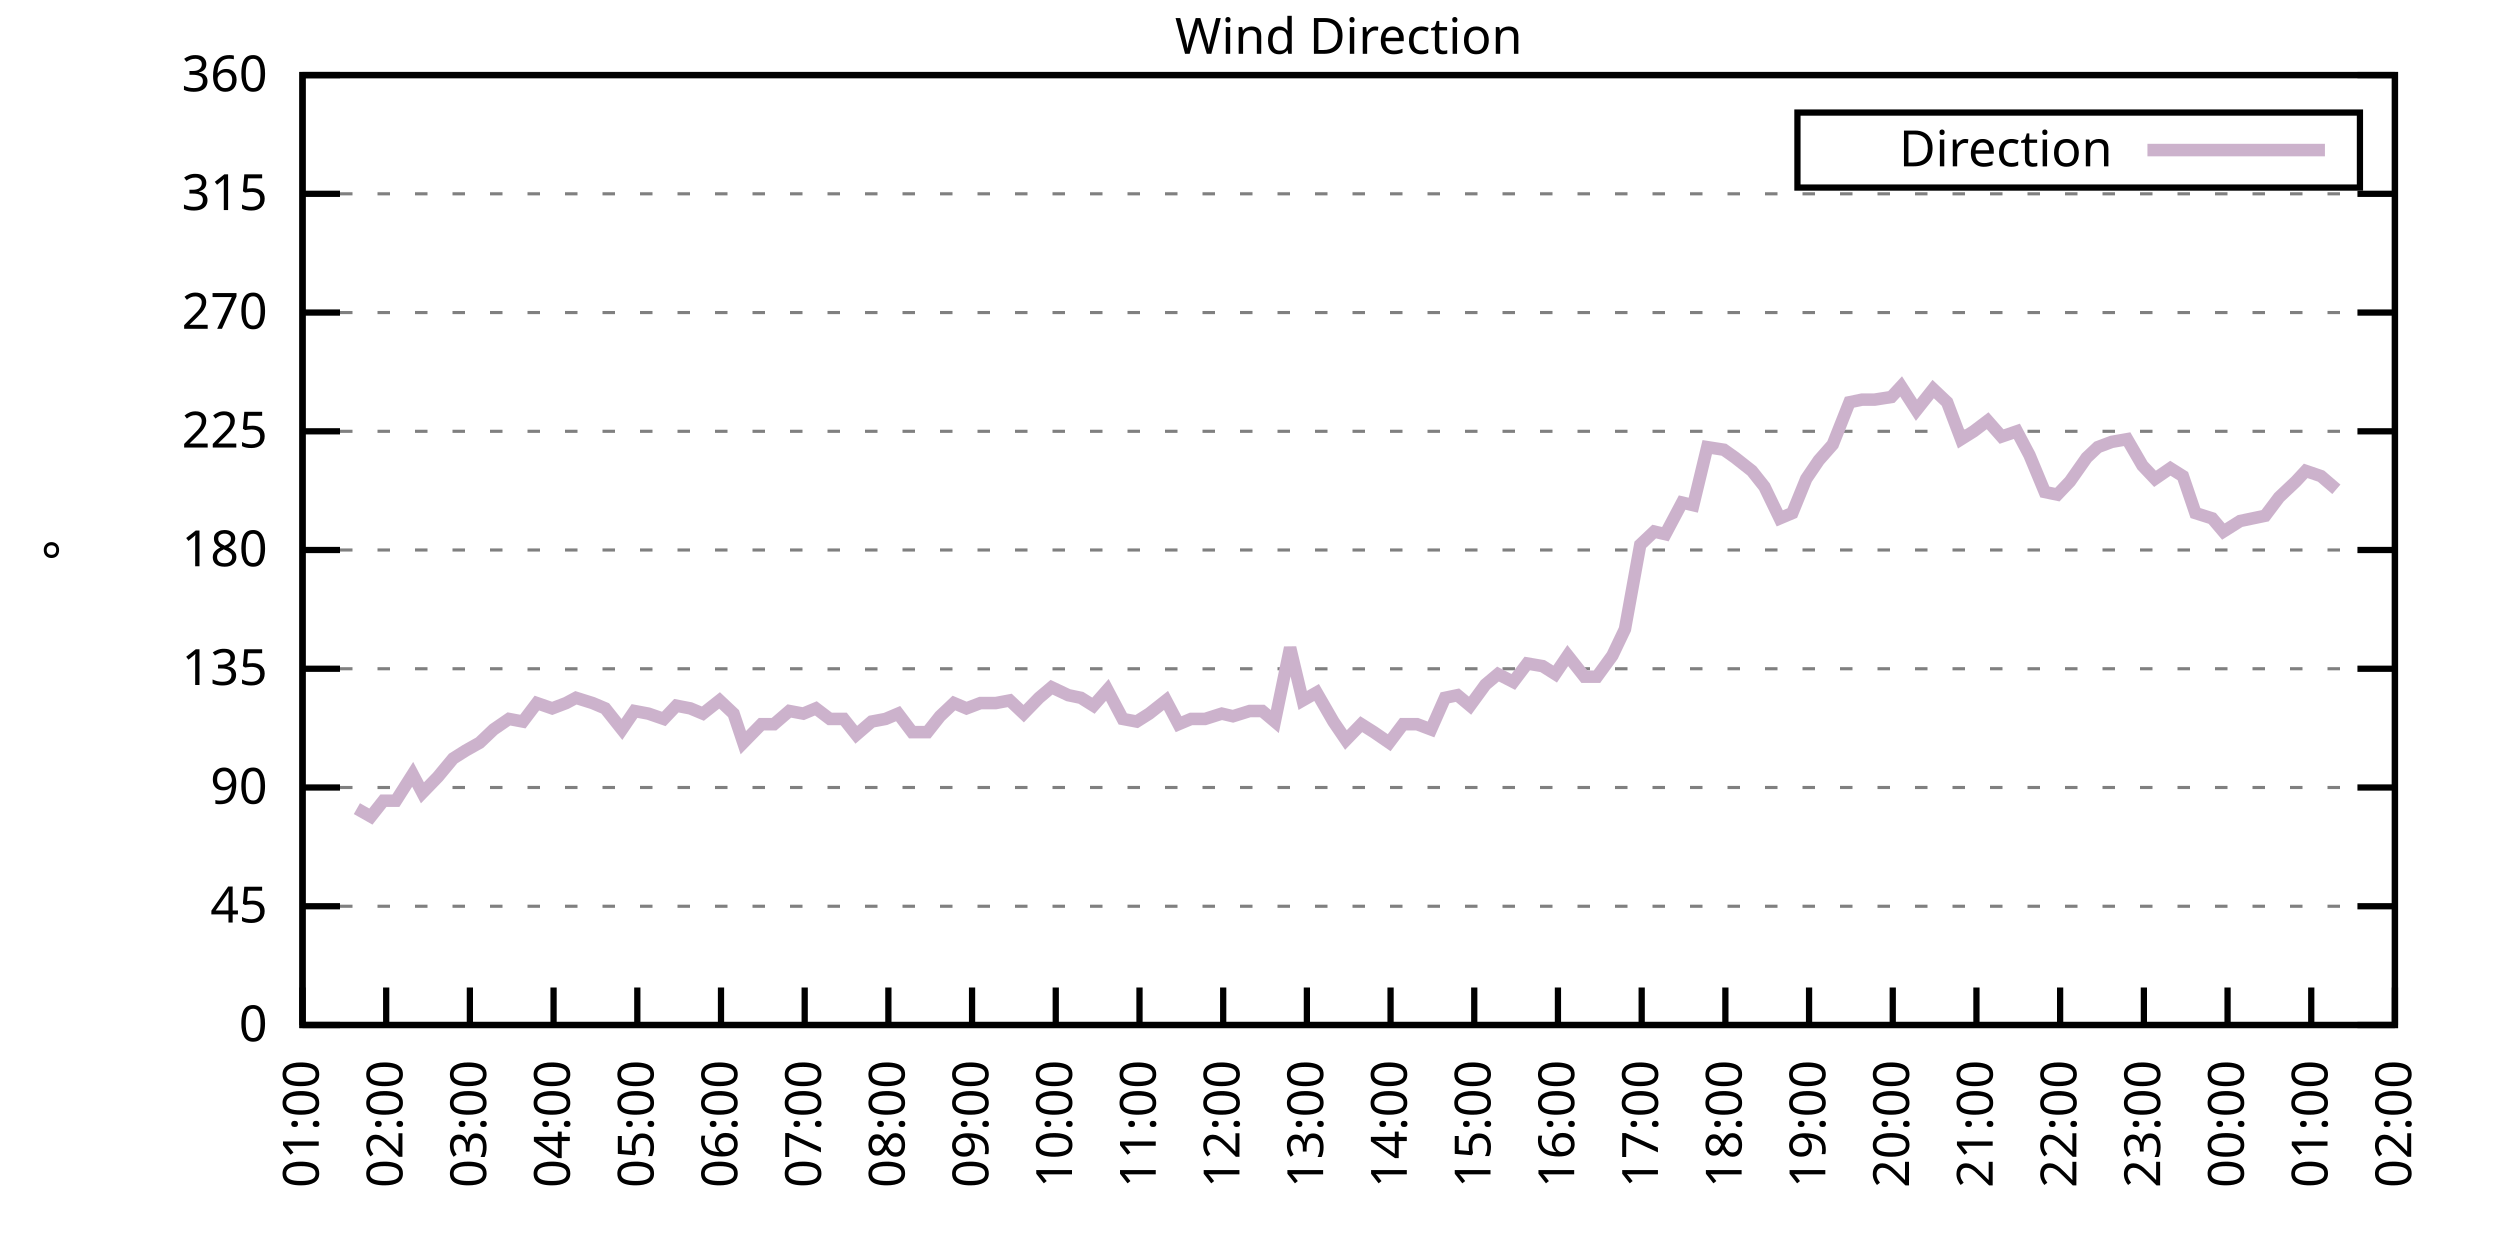
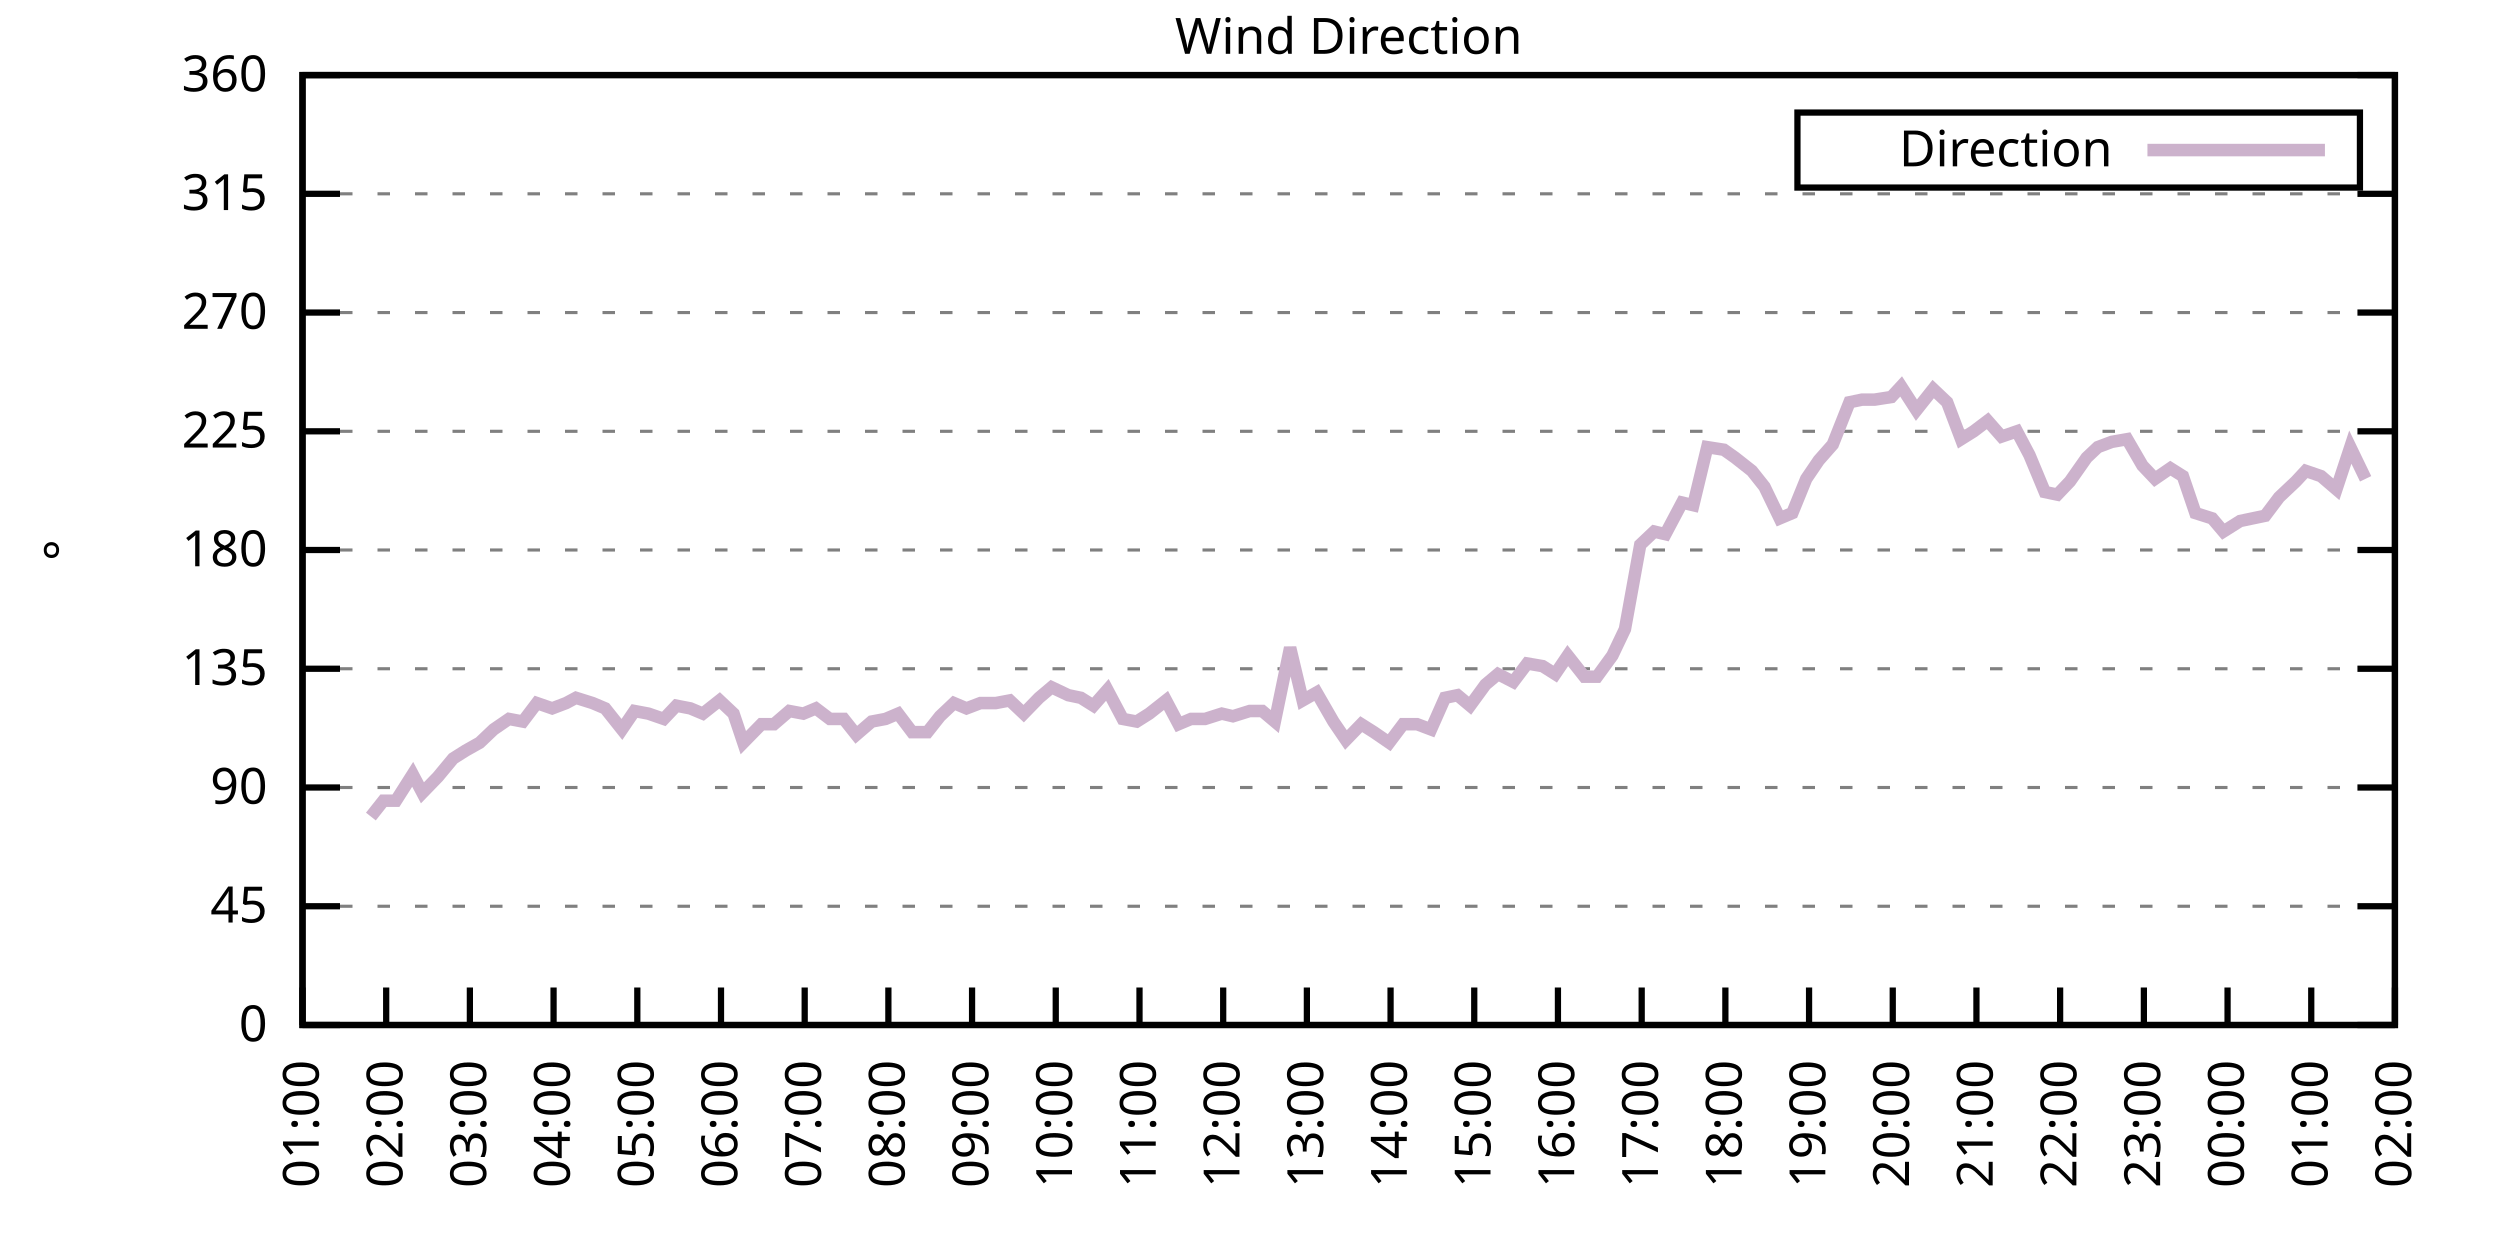
<svg xmlns="http://www.w3.org/2000/svg" xmlns:xlink="http://www.w3.org/1999/xlink" width="400" height="200" viewBox="0 0 400 200">
  <g id="gnuplot_canvas">
    <rect x="0" y="0" width="400" height="200" fill="none" />
    <defs>
      <circle id="gpDot" r="0.5" stroke-width="0.5" stroke="currentColor" />
      <path id="gpPt0" stroke-width="0.333" stroke="currentColor" d="M-1,0 h2 M0,-1 v2" />
      <path id="gpPt1" stroke-width="0.333" stroke="currentColor" d="M-1,-1 L1,1 M1,-1 L-1,1" />
      <path id="gpPt2" stroke-width="0.333" stroke="currentColor" d="M-1,0 L1,0 M0,-1 L0,1 M-1,-1 L1,1 M-1,1 L1,-1" />
      <rect id="gpPt3" stroke-width="0.333" stroke="currentColor" x="-1" y="-1" width="2" height="2" />
      <rect id="gpPt4" stroke-width="0.333" stroke="currentColor" fill="currentColor" x="-1" y="-1" width="2" height="2" />
      <circle id="gpPt5" stroke-width="0.333" stroke="currentColor" cx="0" cy="0" r="1" />
      <use xlink:href="#gpPt5" id="gpPt6" fill="currentColor" stroke="none" />
      <path id="gpPt7" stroke-width="0.333" stroke="currentColor" d="M0,-1.33 L-1.33,0.67 L1.33,0.67 z" />
      <use xlink:href="#gpPt7" id="gpPt8" fill="currentColor" stroke="none" />
      <use xlink:href="#gpPt7" id="gpPt9" stroke="currentColor" transform="rotate(180)" />
      <use xlink:href="#gpPt9" id="gpPt10" fill="currentColor" stroke="none" />
      <use xlink:href="#gpPt3" id="gpPt11" stroke="currentColor" transform="rotate(45)" />
      <use xlink:href="#gpPt11" id="gpPt12" fill="currentColor" stroke="none" />
      <path id="gpPt13" stroke-width="0.333" stroke="currentColor" d="M0,1.330 L1.265,0.411 L0.782,-1.067 L-0.782,-1.076 L-1.265,0.411 z" />
      <use xlink:href="#gpPt13" id="gpPt14" fill="currentColor" stroke="none" />
      <filter id="textbox" filterUnits="objectBoundingBox" x="0" y="0" height="1" width="1">
        <feFlood flood-color="white" flood-opacity="1" result="bgnd" />
        <feComposite in="SourceGraphic" in2="bgnd" operator="atop" />
      </filter>
      <filter id="greybox" filterUnits="objectBoundingBox" x="0" y="0" height="1" width="1">
        <feFlood flood-color="lightgrey" flood-opacity="1" result="grey" />
        <feComposite in="SourceGraphic" in2="grey" operator="atop" />
      </filter>
    </defs>
    <g fill="none" color="white" stroke="currentColor" stroke-width="1.00" stroke-linecap="butt" stroke-linejoin="miter">
</g>
    <g fill="none" color="black" stroke="currentColor" stroke-width="1.00" stroke-linecap="butt" stroke-linejoin="miter">
      <g stroke="none" shape-rendering="crispEdges">
        <polygon fill="rgb(255, 255, 255)" points="48.40,164.00 383.18,164.00 383.18,12.02 48.40,12.02 " />
      </g>
    </g>
    <g fill="none" color="black" stroke="currentColor" stroke-width="1.00" stroke-linecap="butt" stroke-linejoin="miter">
</g>
    <g fill="none" color="black" stroke="black" stroke-width="0.50" stroke-linecap="butt" stroke-linejoin="miter">
</g>
    <g fill="none" color="gray" stroke="currentColor" stroke-width="0.50" stroke-linecap="butt" stroke-linejoin="miter">
      <path stroke="gray" stroke-dasharray="2,4" class="gridline" d="M48.40,164.00 L383.19,164.00  " />
    </g>
    <g fill="none" color="gray" stroke="gray" stroke-width="1.00" stroke-linecap="butt" stroke-linejoin="miter">
</g>
    <g fill="none" color="black" stroke="currentColor" stroke-width="1.00" stroke-linecap="butt" stroke-linejoin="miter">
      <path stroke="black" d="M48.40,164.00 L54.40,164.00 M383.19,164.00 L377.19,164.00  " />
      <g transform="translate(42.80,166.60)" stroke="none" fill="black" font-family="Sans" font-size="8.00" text-anchor="end">
        <text>
          <tspan font-family="Sans"> 0</tspan>
        </text>
      </g>
    </g>
    <g fill="none" color="black" stroke="currentColor" stroke-width="1.00" stroke-linecap="butt" stroke-linejoin="miter">
</g>
    <g fill="none" color="black" stroke="black" stroke-width="0.50" stroke-linecap="butt" stroke-linejoin="miter">
</g>
    <g fill="none" color="gray" stroke="currentColor" stroke-width="0.50" stroke-linecap="butt" stroke-linejoin="miter">
      <path stroke="gray" stroke-dasharray="2,4" class="gridline" d="M48.40,145.00 L383.19,145.00  " />
    </g>
    <g fill="none" color="gray" stroke="gray" stroke-width="1.00" stroke-linecap="butt" stroke-linejoin="miter">
</g>
    <g fill="none" color="black" stroke="currentColor" stroke-width="1.00" stroke-linecap="butt" stroke-linejoin="miter">
      <path stroke="black" d="M48.40,145.00 L54.40,145.00 M383.19,145.00 L377.19,145.00  " />
      <g transform="translate(42.80,147.60)" stroke="none" fill="black" font-family="Sans" font-size="8.00" text-anchor="end">
        <text>
          <tspan font-family="Sans"> 45</tspan>
        </text>
      </g>
    </g>
    <g fill="none" color="black" stroke="currentColor" stroke-width="1.00" stroke-linecap="butt" stroke-linejoin="miter">
</g>
    <g fill="none" color="black" stroke="black" stroke-width="0.50" stroke-linecap="butt" stroke-linejoin="miter">
</g>
    <g fill="none" color="gray" stroke="currentColor" stroke-width="0.50" stroke-linecap="butt" stroke-linejoin="miter">
      <path stroke="gray" stroke-dasharray="2,4" class="gridline" d="M48.40,126.00 L383.19,126.00  " />
    </g>
    <g fill="none" color="gray" stroke="gray" stroke-width="1.00" stroke-linecap="butt" stroke-linejoin="miter">
</g>
    <g fill="none" color="black" stroke="currentColor" stroke-width="1.00" stroke-linecap="butt" stroke-linejoin="miter">
      <path stroke="black" d="M48.40,126.00 L54.40,126.00 M383.19,126.00 L377.19,126.00  " />
      <g transform="translate(42.80,128.60)" stroke="none" fill="black" font-family="Sans" font-size="8.00" text-anchor="end">
        <text>
          <tspan font-family="Sans"> 90</tspan>
        </text>
      </g>
    </g>
    <g fill="none" color="black" stroke="currentColor" stroke-width="1.00" stroke-linecap="butt" stroke-linejoin="miter">
</g>
    <g fill="none" color="black" stroke="black" stroke-width="0.50" stroke-linecap="butt" stroke-linejoin="miter">
</g>
    <g fill="none" color="gray" stroke="currentColor" stroke-width="0.50" stroke-linecap="butt" stroke-linejoin="miter">
      <path stroke="gray" stroke-dasharray="2,4" class="gridline" d="M48.40,107.00 L383.19,107.00  " />
    </g>
    <g fill="none" color="gray" stroke="gray" stroke-width="1.00" stroke-linecap="butt" stroke-linejoin="miter">
</g>
    <g fill="none" color="black" stroke="currentColor" stroke-width="1.00" stroke-linecap="butt" stroke-linejoin="miter">
      <path stroke="black" d="M48.40,107.00 L54.40,107.00 M383.19,107.00 L377.19,107.00  " />
      <g transform="translate(42.80,109.60)" stroke="none" fill="black" font-family="Sans" font-size="8.00" text-anchor="end">
        <text>
          <tspan font-family="Sans"> 135</tspan>
        </text>
      </g>
    </g>
    <g fill="none" color="black" stroke="currentColor" stroke-width="1.00" stroke-linecap="butt" stroke-linejoin="miter">
</g>
    <g fill="none" color="black" stroke="black" stroke-width="0.50" stroke-linecap="butt" stroke-linejoin="miter">
</g>
    <g fill="none" color="gray" stroke="currentColor" stroke-width="0.50" stroke-linecap="butt" stroke-linejoin="miter">
      <path stroke="gray" stroke-dasharray="2,4" class="gridline" d="M48.40,88.00 L383.19,88.00  " />
    </g>
    <g fill="none" color="gray" stroke="gray" stroke-width="1.00" stroke-linecap="butt" stroke-linejoin="miter">
</g>
    <g fill="none" color="black" stroke="currentColor" stroke-width="1.00" stroke-linecap="butt" stroke-linejoin="miter">
      <path stroke="black" d="M48.40,88.00 L54.40,88.00 M383.19,88.00 L377.19,88.00  " />
      <g transform="translate(42.80,90.60)" stroke="none" fill="black" font-family="Sans" font-size="8.00" text-anchor="end">
        <text>
          <tspan font-family="Sans"> 180</tspan>
        </text>
      </g>
    </g>
    <g fill="none" color="black" stroke="currentColor" stroke-width="1.00" stroke-linecap="butt" stroke-linejoin="miter">
</g>
    <g fill="none" color="black" stroke="black" stroke-width="0.50" stroke-linecap="butt" stroke-linejoin="miter">
</g>
    <g fill="none" color="gray" stroke="currentColor" stroke-width="0.50" stroke-linecap="butt" stroke-linejoin="miter">
      <path stroke="gray" stroke-dasharray="2,4" class="gridline" d="M48.40,69.01 L383.19,69.01  " />
    </g>
    <g fill="none" color="gray" stroke="gray" stroke-width="1.00" stroke-linecap="butt" stroke-linejoin="miter">
</g>
    <g fill="none" color="black" stroke="currentColor" stroke-width="1.00" stroke-linecap="butt" stroke-linejoin="miter">
      <path stroke="black" d="M48.40,69.01 L54.40,69.01 M383.19,69.01 L377.19,69.01  " />
      <g transform="translate(42.80,71.61)" stroke="none" fill="black" font-family="Sans" font-size="8.00" text-anchor="end">
        <text>
          <tspan font-family="Sans"> 225</tspan>
        </text>
      </g>
    </g>
    <g fill="none" color="black" stroke="currentColor" stroke-width="1.00" stroke-linecap="butt" stroke-linejoin="miter">
</g>
    <g fill="none" color="black" stroke="black" stroke-width="0.50" stroke-linecap="butt" stroke-linejoin="miter">
</g>
    <g fill="none" color="gray" stroke="currentColor" stroke-width="0.50" stroke-linecap="butt" stroke-linejoin="miter">
      <path stroke="gray" stroke-dasharray="2,4" class="gridline" d="M48.40,50.01 L383.19,50.01  " />
    </g>
    <g fill="none" color="gray" stroke="gray" stroke-width="1.00" stroke-linecap="butt" stroke-linejoin="miter">
</g>
    <g fill="none" color="black" stroke="currentColor" stroke-width="1.00" stroke-linecap="butt" stroke-linejoin="miter">
      <path stroke="black" d="M48.40,50.01 L54.40,50.01 M383.19,50.01 L377.19,50.01  " />
      <g transform="translate(42.80,52.61)" stroke="none" fill="black" font-family="Sans" font-size="8.00" text-anchor="end">
        <text>
          <tspan font-family="Sans"> 270</tspan>
        </text>
      </g>
    </g>
    <g fill="none" color="black" stroke="currentColor" stroke-width="1.00" stroke-linecap="butt" stroke-linejoin="miter">
</g>
    <g fill="none" color="black" stroke="black" stroke-width="0.50" stroke-linecap="butt" stroke-linejoin="miter">
</g>
    <g fill="none" color="gray" stroke="currentColor" stroke-width="0.50" stroke-linecap="butt" stroke-linejoin="miter">
      <path stroke="gray" stroke-dasharray="2,4" class="gridline" d="M48.40,31.01 L383.19,31.01  " />
    </g>
    <g fill="none" color="gray" stroke="gray" stroke-width="1.00" stroke-linecap="butt" stroke-linejoin="miter">
</g>
    <g fill="none" color="black" stroke="currentColor" stroke-width="1.00" stroke-linecap="butt" stroke-linejoin="miter">
      <path stroke="black" d="M48.40,31.01 L54.40,31.01 M383.19,31.01 L377.19,31.01  " />
      <g transform="translate(42.80,33.61)" stroke="none" fill="black" font-family="Sans" font-size="8.00" text-anchor="end">
        <text>
          <tspan font-family="Sans"> 315</tspan>
        </text>
      </g>
    </g>
    <g fill="none" color="black" stroke="currentColor" stroke-width="1.00" stroke-linecap="butt" stroke-linejoin="miter">
</g>
    <g fill="none" color="black" stroke="black" stroke-width="0.50" stroke-linecap="butt" stroke-linejoin="miter">
</g>
    <g fill="none" color="gray" stroke="currentColor" stroke-width="0.50" stroke-linecap="butt" stroke-linejoin="miter">
      <path stroke="gray" stroke-dasharray="2,4" class="gridline" d="M48.40,12.01 L383.19,12.01  " />
    </g>
    <g fill="none" color="gray" stroke="gray" stroke-width="1.00" stroke-linecap="butt" stroke-linejoin="miter">
</g>
    <g fill="none" color="black" stroke="currentColor" stroke-width="1.00" stroke-linecap="butt" stroke-linejoin="miter">
      <path stroke="black" d="M48.40,12.01 L54.40,12.01 M383.19,12.01 L377.19,12.01  " />
      <g transform="translate(42.80,14.61)" stroke="none" fill="black" font-family="Sans" font-size="8.00" text-anchor="end">
        <text>
          <tspan font-family="Sans"> 360</tspan>
        </text>
      </g>
    </g>
    <g fill="none" color="black" stroke="currentColor" stroke-width="1.00" stroke-linecap="butt" stroke-linejoin="miter">
      <path stroke="black" d="M48.40,164.00 L48.40,158.00  " />
      <g transform="translate(51.00,169.60) rotate(270.00)" stroke="none" fill="black" font-family="Sans" font-size="8.00" text-anchor="end">
        <text>
          <tspan font-family="Sans">01:00</tspan>
        </text>
      </g>
    </g>
    <g fill="none" color="black" stroke="currentColor" stroke-width="1.00" stroke-linecap="butt" stroke-linejoin="miter">
      <path stroke="black" d="M61.79,164.00 L61.79,158.00  " />
      <g transform="translate(64.39,169.60) rotate(270.00)" stroke="none" fill="black" font-family="Sans" font-size="8.00" text-anchor="end">
        <text>
          <tspan font-family="Sans">02:00</tspan>
        </text>
      </g>
    </g>
    <g fill="none" color="black" stroke="currentColor" stroke-width="1.00" stroke-linecap="butt" stroke-linejoin="miter">
      <path stroke="black" d="M75.18,164.00 L75.18,158.00  " />
      <g transform="translate(77.78,169.60) rotate(270.00)" stroke="none" fill="black" font-family="Sans" font-size="8.00" text-anchor="end">
        <text>
          <tspan font-family="Sans">03:00</tspan>
        </text>
      </g>
    </g>
    <g fill="none" color="black" stroke="currentColor" stroke-width="1.00" stroke-linecap="butt" stroke-linejoin="miter">
      <path stroke="black" d="M88.57,164.00 L88.57,158.00  " />
      <g transform="translate(91.17,169.60) rotate(270.00)" stroke="none" fill="black" font-family="Sans" font-size="8.00" text-anchor="end">
        <text>
          <tspan font-family="Sans">04:00</tspan>
        </text>
      </g>
    </g>
    <g fill="none" color="black" stroke="currentColor" stroke-width="1.00" stroke-linecap="butt" stroke-linejoin="miter">
      <path stroke="black" d="M101.97,164.00 L101.97,158.00  " />
      <g transform="translate(104.57,169.60) rotate(270.00)" stroke="none" fill="black" font-family="Sans" font-size="8.00" text-anchor="end">
        <text>
          <tspan font-family="Sans">05:00</tspan>
        </text>
      </g>
    </g>
    <g fill="none" color="black" stroke="currentColor" stroke-width="1.00" stroke-linecap="butt" stroke-linejoin="miter">
      <path stroke="black" d="M115.36,164.00 L115.36,158.00  " />
      <g transform="translate(117.96,169.60) rotate(270.00)" stroke="none" fill="black" font-family="Sans" font-size="8.00" text-anchor="end">
        <text>
          <tspan font-family="Sans">06:00</tspan>
        </text>
      </g>
    </g>
    <g fill="none" color="black" stroke="currentColor" stroke-width="1.00" stroke-linecap="butt" stroke-linejoin="miter">
      <path stroke="black" d="M128.75,164.00 L128.75,158.00  " />
      <g transform="translate(131.35,169.60) rotate(270.00)" stroke="none" fill="black" font-family="Sans" font-size="8.00" text-anchor="end">
        <text>
          <tspan font-family="Sans">07:00</tspan>
        </text>
      </g>
    </g>
    <g fill="none" color="black" stroke="currentColor" stroke-width="1.00" stroke-linecap="butt" stroke-linejoin="miter">
      <path stroke="black" d="M142.14,164.00 L142.14,158.00  " />
      <g transform="translate(144.74,169.60) rotate(270.00)" stroke="none" fill="black" font-family="Sans" font-size="8.00" text-anchor="end">
        <text>
          <tspan font-family="Sans">08:00</tspan>
        </text>
      </g>
    </g>
    <g fill="none" color="black" stroke="currentColor" stroke-width="1.00" stroke-linecap="butt" stroke-linejoin="miter">
      <path stroke="black" d="M155.53,164.00 L155.53,158.00  " />
      <g transform="translate(158.13,169.60) rotate(270.00)" stroke="none" fill="black" font-family="Sans" font-size="8.00" text-anchor="end">
        <text>
          <tspan font-family="Sans">09:00</tspan>
        </text>
      </g>
    </g>
    <g fill="none" color="black" stroke="currentColor" stroke-width="1.00" stroke-linecap="butt" stroke-linejoin="miter">
      <path stroke="black" d="M168.92,164.00 L168.92,158.00  " />
      <g transform="translate(171.52,169.60) rotate(270.00)" stroke="none" fill="black" font-family="Sans" font-size="8.00" text-anchor="end">
        <text>
          <tspan font-family="Sans">10:00</tspan>
        </text>
      </g>
    </g>
    <g fill="none" color="black" stroke="currentColor" stroke-width="1.00" stroke-linecap="butt" stroke-linejoin="miter">
      <path stroke="black" d="M182.32,164.00 L182.32,158.00  " />
      <g transform="translate(184.92,169.60) rotate(270.00)" stroke="none" fill="black" font-family="Sans" font-size="8.00" text-anchor="end">
        <text>
          <tspan font-family="Sans">11:00</tspan>
        </text>
      </g>
    </g>
    <g fill="none" color="black" stroke="currentColor" stroke-width="1.00" stroke-linecap="butt" stroke-linejoin="miter">
      <path stroke="black" d="M195.71,164.00 L195.71,158.00  " />
      <g transform="translate(198.31,169.60) rotate(270.00)" stroke="none" fill="black" font-family="Sans" font-size="8.00" text-anchor="end">
        <text>
          <tspan font-family="Sans">12:00</tspan>
        </text>
      </g>
    </g>
    <g fill="none" color="black" stroke="currentColor" stroke-width="1.00" stroke-linecap="butt" stroke-linejoin="miter">
      <path stroke="black" d="M209.10,164.00 L209.10,158.00  " />
      <g transform="translate(211.70,169.60) rotate(270.00)" stroke="none" fill="black" font-family="Sans" font-size="8.00" text-anchor="end">
        <text>
          <tspan font-family="Sans">13:00</tspan>
        </text>
      </g>
    </g>
    <g fill="none" color="black" stroke="currentColor" stroke-width="1.00" stroke-linecap="butt" stroke-linejoin="miter">
      <path stroke="black" d="M222.49,164.00 L222.49,158.00  " />
      <g transform="translate(225.09,169.60) rotate(270.00)" stroke="none" fill="black" font-family="Sans" font-size="8.00" text-anchor="end">
        <text>
          <tspan font-family="Sans">14:00</tspan>
        </text>
      </g>
    </g>
    <g fill="none" color="black" stroke="currentColor" stroke-width="1.00" stroke-linecap="butt" stroke-linejoin="miter">
      <path stroke="black" d="M235.88,164.00 L235.88,158.00  " />
      <g transform="translate(238.48,169.60) rotate(270.00)" stroke="none" fill="black" font-family="Sans" font-size="8.00" text-anchor="end">
        <text>
          <tspan font-family="Sans">15:00</tspan>
        </text>
      </g>
    </g>
    <g fill="none" color="black" stroke="currentColor" stroke-width="1.00" stroke-linecap="butt" stroke-linejoin="miter">
      <path stroke="black" d="M249.27,164.00 L249.27,158.00  " />
      <g transform="translate(251.87,169.60) rotate(270.00)" stroke="none" fill="black" font-family="Sans" font-size="8.00" text-anchor="end">
        <text>
          <tspan font-family="Sans">16:00</tspan>
        </text>
      </g>
    </g>
    <g fill="none" color="black" stroke="currentColor" stroke-width="1.00" stroke-linecap="butt" stroke-linejoin="miter">
      <path stroke="black" d="M262.67,164.00 L262.67,158.00  " />
      <g transform="translate(265.27,169.60) rotate(270.00)" stroke="none" fill="black" font-family="Sans" font-size="8.00" text-anchor="end">
        <text>
          <tspan font-family="Sans">17:00</tspan>
        </text>
      </g>
    </g>
    <g fill="none" color="black" stroke="currentColor" stroke-width="1.00" stroke-linecap="butt" stroke-linejoin="miter">
      <path stroke="black" d="M276.06,164.00 L276.06,158.00  " />
      <g transform="translate(278.66,169.60) rotate(270.00)" stroke="none" fill="black" font-family="Sans" font-size="8.00" text-anchor="end">
        <text>
          <tspan font-family="Sans">18:00</tspan>
        </text>
      </g>
    </g>
    <g fill="none" color="black" stroke="currentColor" stroke-width="1.00" stroke-linecap="butt" stroke-linejoin="miter">
      <path stroke="black" d="M289.45,164.00 L289.45,158.00  " />
      <g transform="translate(292.05,169.60) rotate(270.00)" stroke="none" fill="black" font-family="Sans" font-size="8.00" text-anchor="end">
        <text>
          <tspan font-family="Sans">19:00</tspan>
        </text>
      </g>
    </g>
    <g fill="none" color="black" stroke="currentColor" stroke-width="1.00" stroke-linecap="butt" stroke-linejoin="miter">
      <path stroke="black" d="M302.84,164.00 L302.84,158.00  " />
      <g transform="translate(305.44,169.60) rotate(270.00)" stroke="none" fill="black" font-family="Sans" font-size="8.00" text-anchor="end">
        <text>
          <tspan font-family="Sans">20:00</tspan>
        </text>
      </g>
    </g>
    <g fill="none" color="black" stroke="currentColor" stroke-width="1.00" stroke-linecap="butt" stroke-linejoin="miter">
      <path stroke="black" d="M316.23,164.00 L316.23,158.00  " />
      <g transform="translate(318.83,169.60) rotate(270.00)" stroke="none" fill="black" font-family="Sans" font-size="8.00" text-anchor="end">
        <text>
          <tspan font-family="Sans">21:00</tspan>
        </text>
      </g>
    </g>
    <g fill="none" color="black" stroke="currentColor" stroke-width="1.00" stroke-linecap="butt" stroke-linejoin="miter">
      <path stroke="black" d="M329.62,164.00 L329.62,158.00  " />
      <g transform="translate(332.22,169.60) rotate(270.00)" stroke="none" fill="black" font-family="Sans" font-size="8.00" text-anchor="end">
        <text>
          <tspan font-family="Sans">22:00</tspan>
        </text>
      </g>
    </g>
    <g fill="none" color="black" stroke="currentColor" stroke-width="1.00" stroke-linecap="butt" stroke-linejoin="miter">
      <path stroke="black" d="M343.02,164.00 L343.02,158.00  " />
      <g transform="translate(345.62,169.60) rotate(270.00)" stroke="none" fill="black" font-family="Sans" font-size="8.00" text-anchor="end">
        <text>
          <tspan font-family="Sans">23:00</tspan>
        </text>
      </g>
    </g>
    <g fill="none" color="black" stroke="currentColor" stroke-width="1.00" stroke-linecap="butt" stroke-linejoin="miter">
      <path stroke="black" d="M356.41,164.00 L356.41,158.00  " />
      <g transform="translate(359.01,169.60) rotate(270.00)" stroke="none" fill="black" font-family="Sans" font-size="8.00" text-anchor="end">
        <text>
          <tspan font-family="Sans">00:00</tspan>
        </text>
      </g>
    </g>
    <g fill="none" color="black" stroke="currentColor" stroke-width="1.00" stroke-linecap="butt" stroke-linejoin="miter">
      <path stroke="black" d="M369.80,164.00 L369.80,158.00  " />
      <g transform="translate(372.40,169.60) rotate(270.00)" stroke="none" fill="black" font-family="Sans" font-size="8.00" text-anchor="end">
        <text>
          <tspan font-family="Sans">01:00</tspan>
        </text>
      </g>
    </g>
    <g fill="none" color="black" stroke="currentColor" stroke-width="1.00" stroke-linecap="butt" stroke-linejoin="miter">
      <path stroke="black" d="M383.19,164.00 L383.19,158.00  " />
      <g transform="translate(385.79,169.60) rotate(270.00)" stroke="none" fill="black" font-family="Sans" font-size="8.00" text-anchor="end">
        <text>
          <tspan font-family="Sans">02:00</tspan>
        </text>
      </g>
    </g>
    <g fill="none" color="black" stroke="currentColor" stroke-width="1.00" stroke-linecap="butt" stroke-linejoin="miter">
</g>
    <g fill="none" color="black" stroke="currentColor" stroke-width="1.00" stroke-linecap="butt" stroke-linejoin="miter">
      <path stroke="black" d="M48.40,12.01 L48.40,164.00 L383.19,164.00 L383.19,12.01 L48.40,12.01 Z  " />
    </g>
    <g fill="none" color="black" stroke="currentColor" stroke-width="1.00" stroke-linecap="butt" stroke-linejoin="miter">
</g>
    <g fill="none" color="black" stroke="currentColor" stroke-width="1.00" stroke-linecap="butt" stroke-linejoin="miter">
      <path stroke="black" d="M287.59,30.01 L287.59,18.01 L377.59,18.01 L377.59,30.01 L287.59,30.01 Z  " />
    </g>
    <g id="Wind_direction_plot_1">
      <g fill="none" color="white" stroke="black" stroke-width="2.00" stroke-linecap="butt" stroke-linejoin="miter">
</g>
      <g fill="none" color="black" stroke="currentColor" stroke-width="2.00" stroke-linecap="butt" stroke-linejoin="miter">
        <g transform="translate(337.99,26.61)" stroke="none" fill="black" font-family="Sans" font-size="8.00" text-anchor="end">
          <text>
            <tspan font-family="Sans">Direction</tspan>
          </text>
        </g>
      </g>
      <g fill="none" color="black" stroke="currentColor" stroke-width="2.00" stroke-linecap="butt" stroke-linejoin="miter">
-         <path stroke="rgb(204, 178, 204)" d="M343.59,24.01 L371.99,24.01 M57.10,129.38 L59.34,130.65 L61.35,128.11 L63.35,128.11 L66.03,123.89 L67.59,126.85   L70.05,124.31 L72.50,121.36 L74.51,120.09 L76.75,118.83 L78.98,116.71 L81.43,115.03 L83.66,115.45 L85.90,112.49   L88.35,113.34 L90.58,112.49 L92.15,111.65 L94.82,112.49 L96.83,113.34 L99.51,116.71 L101.52,113.76 L103.75,114.18   L106.21,115.03 L108.22,112.91 L110.45,113.34 L112.46,114.18 L115.13,112.07 L117.37,114.18 L118.93,118.83 L121.83,115.87   L123.84,115.87 L126.29,113.76 L128.53,114.18 L130.54,113.34 L132.77,115.03 L135.00,115.03 L137.01,117.56 L139.46,115.45   L141.69,115.03 L143.70,114.18 L145.94,117.14 L148.39,117.14 L150.40,114.60 L152.63,112.49 L154.64,113.34 L156.87,112.49   L159.33,112.49 L161.56,112.07 L163.79,114.18 L166.25,111.65 L168.25,109.96 L170.93,111.23 L172.94,111.65 L174.95,112.91   L177.18,110.38 L179.64,115.03 L181.87,115.45 L183.88,114.18 L186.56,112.07 L188.57,115.87 L190.57,115.03 L192.81,115.03   L195.48,114.18 L197.27,114.60 L199.95,113.76 L201.96,113.76 L203.97,115.45 L206.42,103.63 L208.43,112.07 L210.66,110.80   L213.34,115.45 L215.35,118.40 L217.80,115.87 L219.81,117.14 L222.27,118.83 L224.50,115.87 L226.73,115.87 L228.96,116.71   L231.20,111.65 L233.20,111.23 L235.21,112.91 L237.67,109.54 L239.68,107.85 L242.13,109.11 L244.36,106.16 L246.82,106.58   L248.83,107.85 L250.84,104.89 L253.51,108.27 L255.52,108.27 L257.98,104.89 L259.99,100.67 L262.44,87.16 L264.67,85.05   L266.46,85.47 L269.14,80.41 L270.92,80.83 L273.16,71.54 L275.83,71.96 L277.62,73.23 L280.30,75.34 L282.31,77.87   L284.76,82.94 L286.77,82.09 L289.00,76.61 L291.01,73.65 L293.24,71.12 L295.92,64.36 L297.93,63.94 L299.94,63.94   L302.62,63.52 L304.18,61.83 L306.63,65.63 L309.31,62.25 L311.54,64.36 L313.78,70.27 L315.79,69.01 L318.02,67.32   L320.25,69.85 L322.70,69.01 L324.71,72.81 L327.17,78.72 L329.18,79.14 L331.19,77.03 L333.86,73.23 L335.65,71.54   L337.88,70.70 L340.34,70.27 L342.79,74.49 L344.80,76.61 L347.26,74.92 L349.26,76.18 L351.27,82.09 L353.95,82.94   L355.74,85.05 L358.42,83.36 L360.42,82.94 L362.43,82.52 L364.66,79.56 L367.34,77.03 L368.91,75.34 L371.36,76.18   L373.82,78.29  " />
+         <path stroke="rgb(204, 178, 204)" d="M343.59,24.01 L371.99,24.01 M59.34,130.65 L61.35,128.11 L63.35,128.11 L66.03,123.89 L67.59,126.85 L70.05,124.31   L72.50,121.36 L74.51,120.09 L76.75,118.83 L78.98,116.71 L81.43,115.03 L83.66,115.45 L85.90,112.49 L88.35,113.34   L90.58,112.49 L92.15,111.65 L94.82,112.49 L96.83,113.34 L99.51,116.71 L101.52,113.76 L103.75,114.18 L106.21,115.03   L108.22,112.91 L110.45,113.34 L112.46,114.18 L115.13,112.07 L117.37,114.18 L118.93,118.83 L121.83,115.87 L123.84,115.87   L126.29,113.76 L128.53,114.18 L130.54,113.34 L132.77,115.03 L135.00,115.03 L137.01,117.56 L139.46,115.45 L141.69,115.03   L143.70,114.18 L145.94,117.14 L148.39,117.14 L150.40,114.60 L152.63,112.49 L154.64,113.34 L156.87,112.49 L159.33,112.49   L161.56,112.07 L163.79,114.18 L166.25,111.65 L168.25,109.96 L170.93,111.23 L172.94,111.65 L174.95,112.91 L177.18,110.38   L179.64,115.03 L181.87,115.45 L183.88,114.18 L186.56,112.07 L188.57,115.87 L190.57,115.03 L192.81,115.03 L195.48,114.18   L197.27,114.60 L199.95,113.76 L201.96,113.76 L203.97,115.45 L206.42,103.63 L208.43,112.07 L210.66,110.80 L213.34,115.45   L215.35,118.40 L217.80,115.87 L219.81,117.14 L222.27,118.83 L224.50,115.87 L226.73,115.87 L228.96,116.71 L231.20,111.65   L233.20,111.23 L235.21,112.91 L237.67,109.54 L239.68,107.85 L242.13,109.11 L244.36,106.16 L246.82,106.58 L248.83,107.85   L250.84,104.89 L253.51,108.27 L255.52,108.27 L257.98,104.89 L259.99,100.67 L262.44,87.16 L264.67,85.05 L266.46,85.47   L269.14,80.41 L270.92,80.83 L273.16,71.54 L275.83,71.96 L277.62,73.23 L280.30,75.34 L282.31,77.87 L284.76,82.94   L286.77,82.09 L289.00,76.61 L291.01,73.65 L293.24,71.12 L295.92,64.36 L297.93,63.94 L299.94,63.94 L302.62,63.52   L304.18,61.83 L306.63,65.63 L309.31,62.25 L311.54,64.36 L313.78,70.27 L315.79,69.01 L318.02,67.32 L320.25,69.85   L322.70,69.01 L324.71,72.81 L327.17,78.72 L329.18,79.14 L331.19,77.03 L333.86,73.23 L335.65,71.54 L337.88,70.70   L340.34,70.27 L342.79,74.49 L344.80,76.61 L347.26,74.92 L349.26,76.18 L351.27,82.09 L353.95,82.94 L355.74,85.05   L358.42,83.36 L360.42,82.94 L362.43,82.52 L364.66,79.56 L367.34,77.03 L368.91,75.34 L371.36,76.18 L373.82,78.29   L376.05,71.54 L378.50,76.61  " />
      </g>
    </g>
    <g fill="none" color="black" stroke="currentColor" stroke-width="2.00" stroke-linecap="butt" stroke-linejoin="miter">
</g>
    <g fill="none" color="black" stroke="black" stroke-width="1.00" stroke-linecap="butt" stroke-linejoin="miter">
</g>
    <g fill="none" color="black" stroke="currentColor" stroke-width="1.00" stroke-linecap="butt" stroke-linejoin="miter">
      <path stroke="black" d="M48.40,12.01 L48.40,164.00 L383.19,164.00 L383.19,12.01 L48.40,12.01 Z  " />
      <g transform="translate(12.80,88.01) rotate(270.00)" stroke="none" fill="black" font-family="Sans" font-size="8.00" text-anchor="middle">
        <text>
          <tspan font-family="Sans">°</tspan>
        </text>
      </g>
    </g>
    <g fill="none" color="black" stroke="currentColor" stroke-width="1.00" stroke-linecap="butt" stroke-linejoin="miter">
</g>
    <g fill="none" color="black" stroke="currentColor" stroke-width="1.00" stroke-linecap="butt" stroke-linejoin="miter">
      <g transform="translate(215.79,8.61)" stroke="none" fill="black" font-family="Sans" font-size="8.00" text-anchor="middle">
        <text>
          <tspan font-family="Sans">Wind Direction</tspan>
        </text>
      </g>
    </g>
    <g fill="none" color="black" stroke="currentColor" stroke-width="1.00" stroke-linecap="butt" stroke-linejoin="miter">
</g>
  </g>
</svg>
